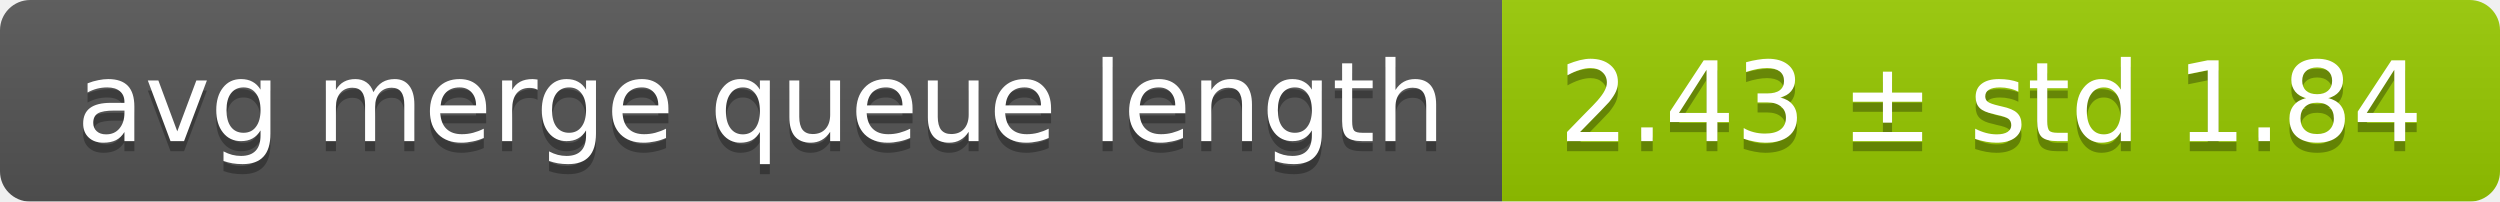
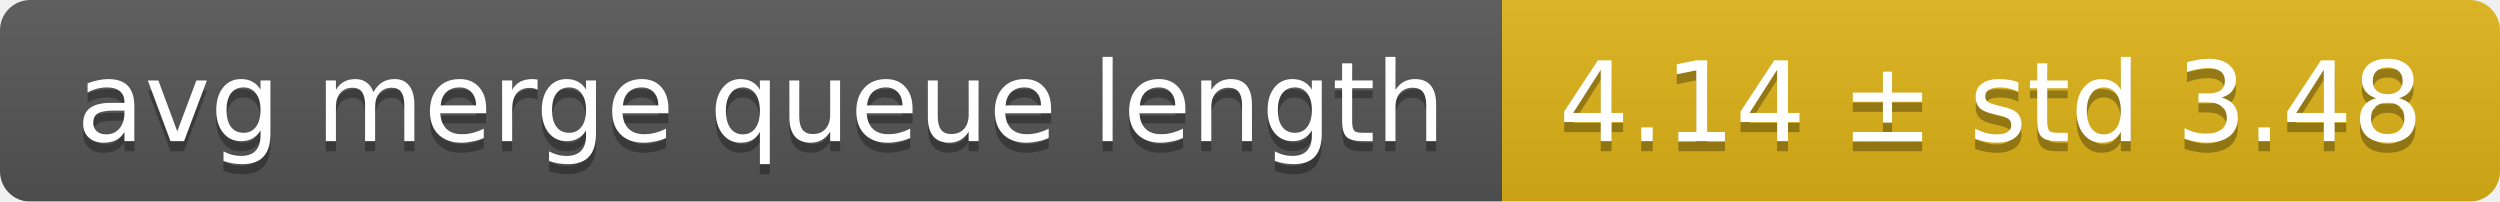
<svg xmlns="http://www.w3.org/2000/svg" width="248" height="20">
  <linearGradient id="smooth" x2="0" y2="100%">
    <stop offset="0" stop-color="#bbb" stop-opacity=".1" />
    <stop offset="1" stop-opacity=".1" />
  </linearGradient>
  <mask id="round">
    <rect width="248" height="20" rx="3" fill="#fff" />
  </mask>
  <g mask="url(#round)">
    <rect width="149" height="20" fill="#555" />
-     <rect x="149" width="99" height="20" fill="#97ca00" />
+     <rect x="149" width="99" height="20" fill="#dfb317" />
    <rect width="248" height="20" fill="url(#smooth)" />
  </g>
  <g fill="#fff" text-anchor="middle" font-family="DejaVu Sans,Verdana,Geneva,sans-serif" font-size="11">
    <text x="75.5" y="15" fill="#010101" fill-opacity=".3">avg merge queue length</text>
    <text x="75.5" y="14">avg merge queue length</text>
-     <text x="197.5" y="15" fill="#010101" fill-opacity=".3">2.43 ± std 1.84</text>
-     <text x="197.5" y="14">2.43 ± std 1.84</text>
+     <text x="197.5" y="15" fill="#010101" fill-opacity=".3">4.14 ± std 3.48</text>
+     <text x="197.5" y="14">4.14 ± std 3.48</text>
  </g>
</svg>
